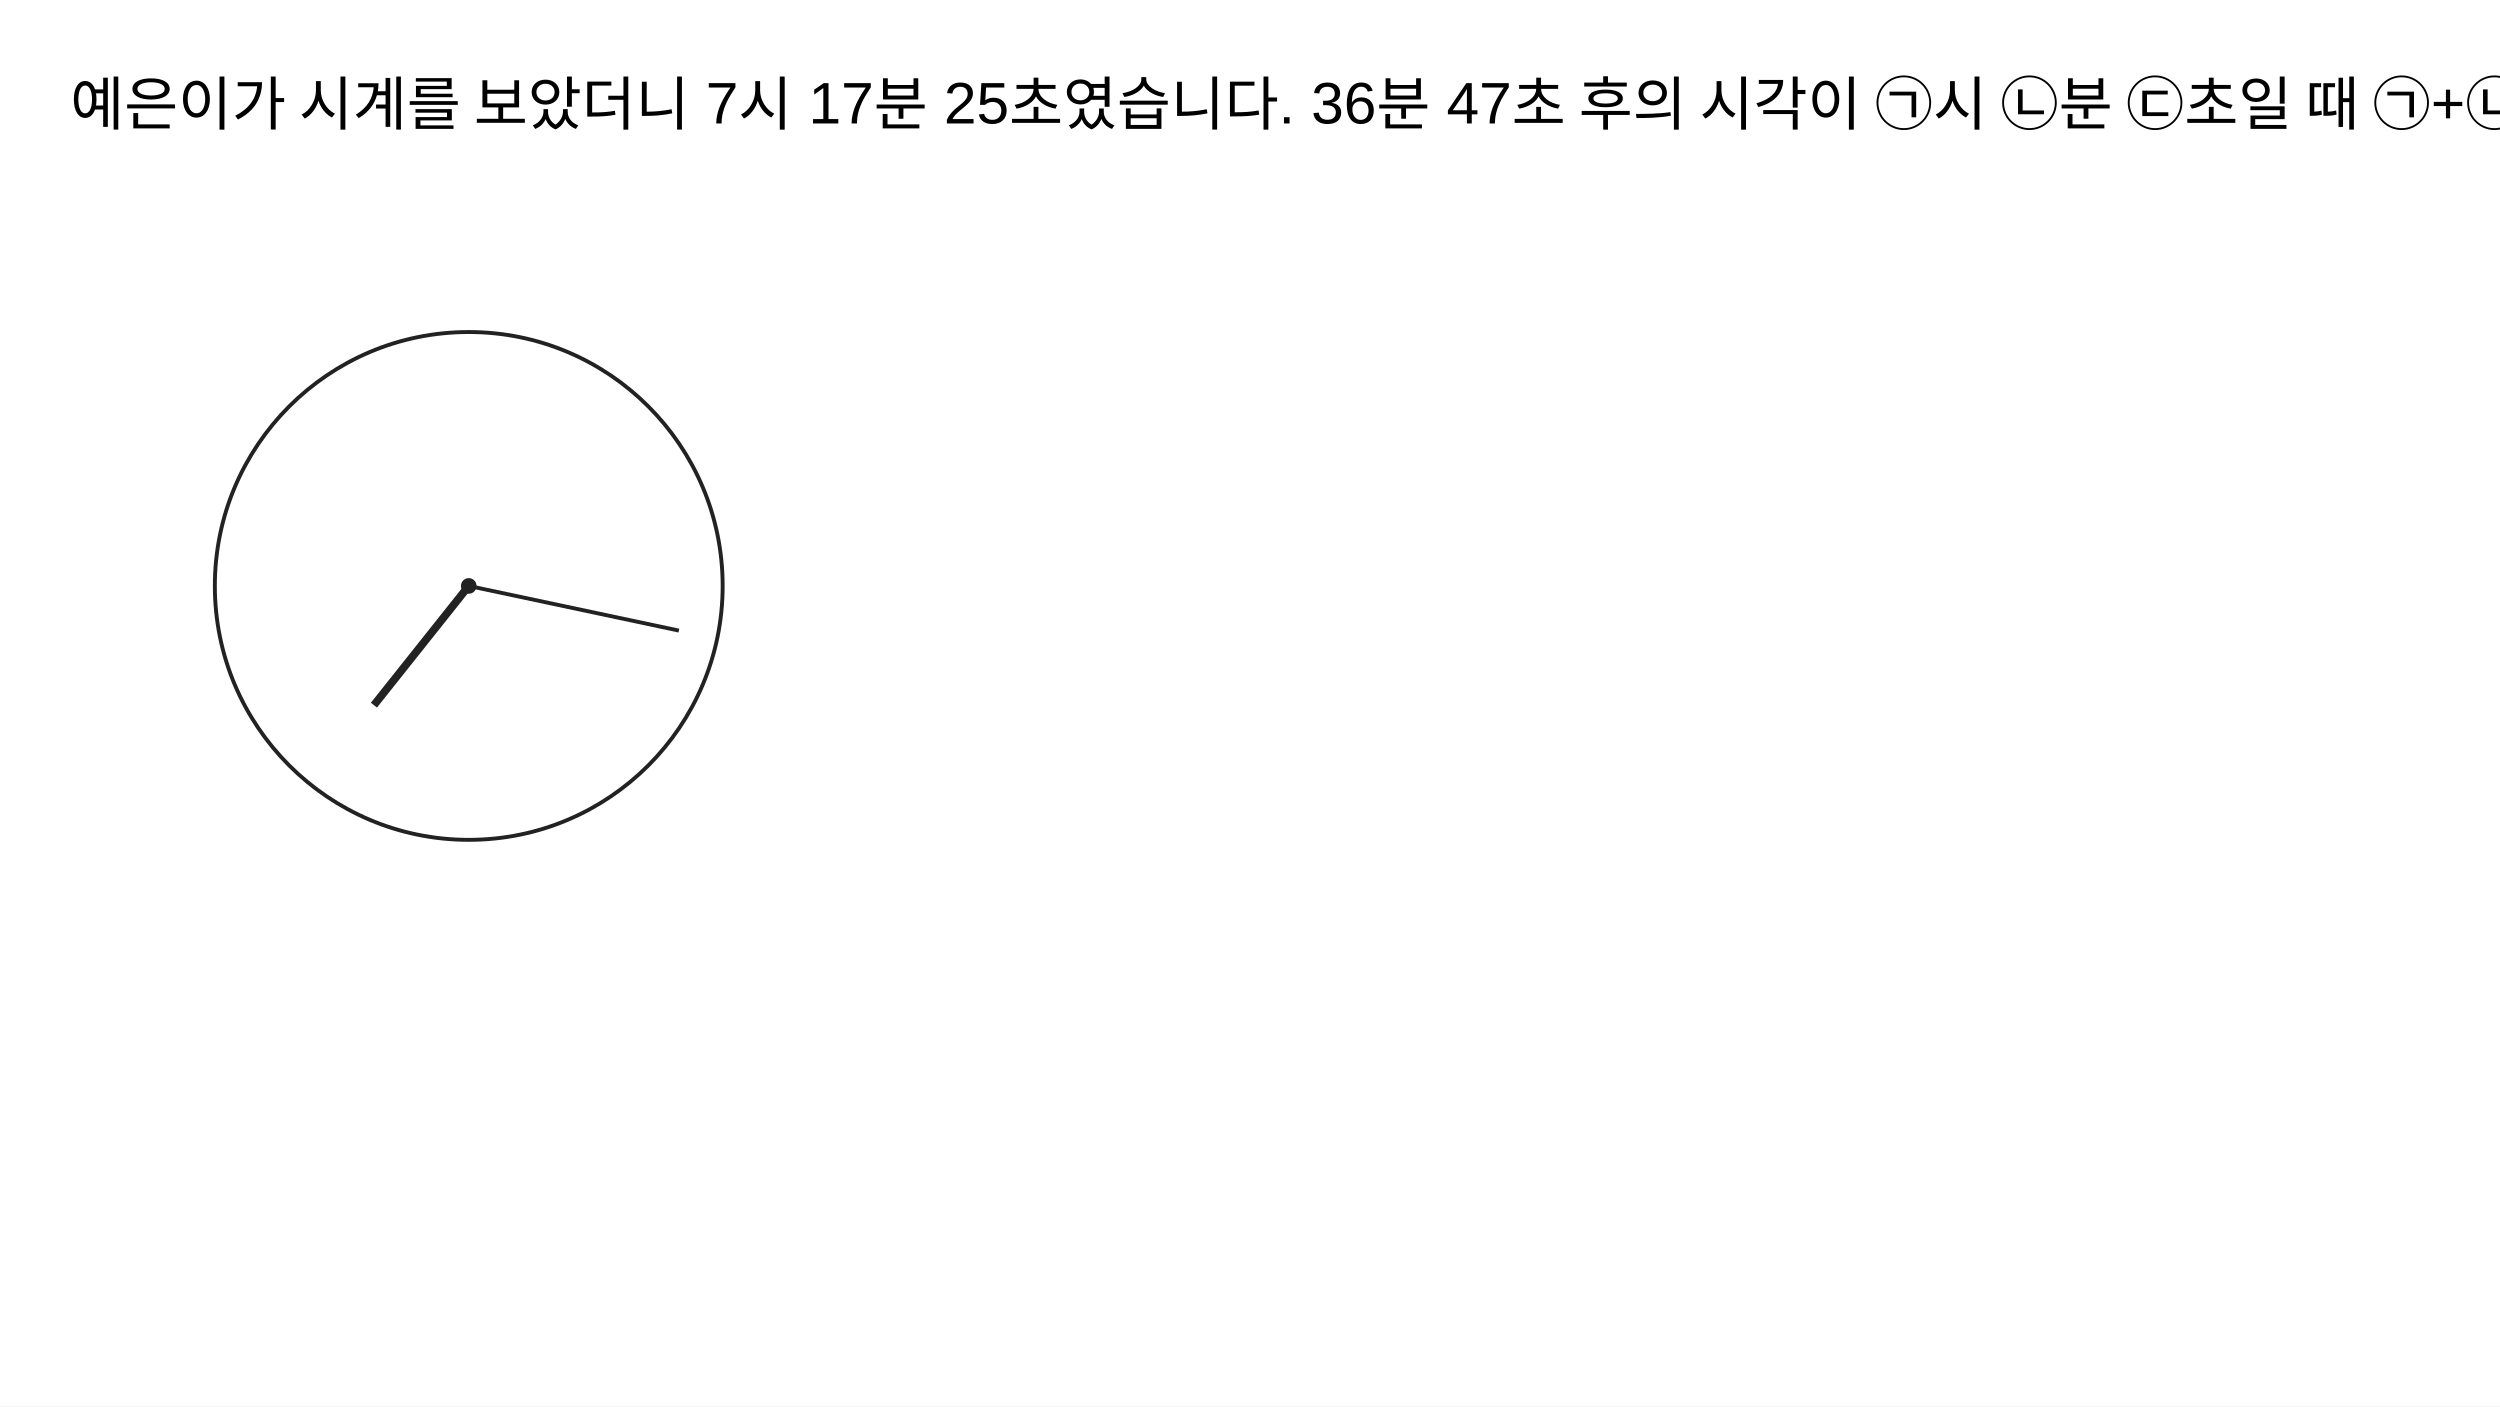
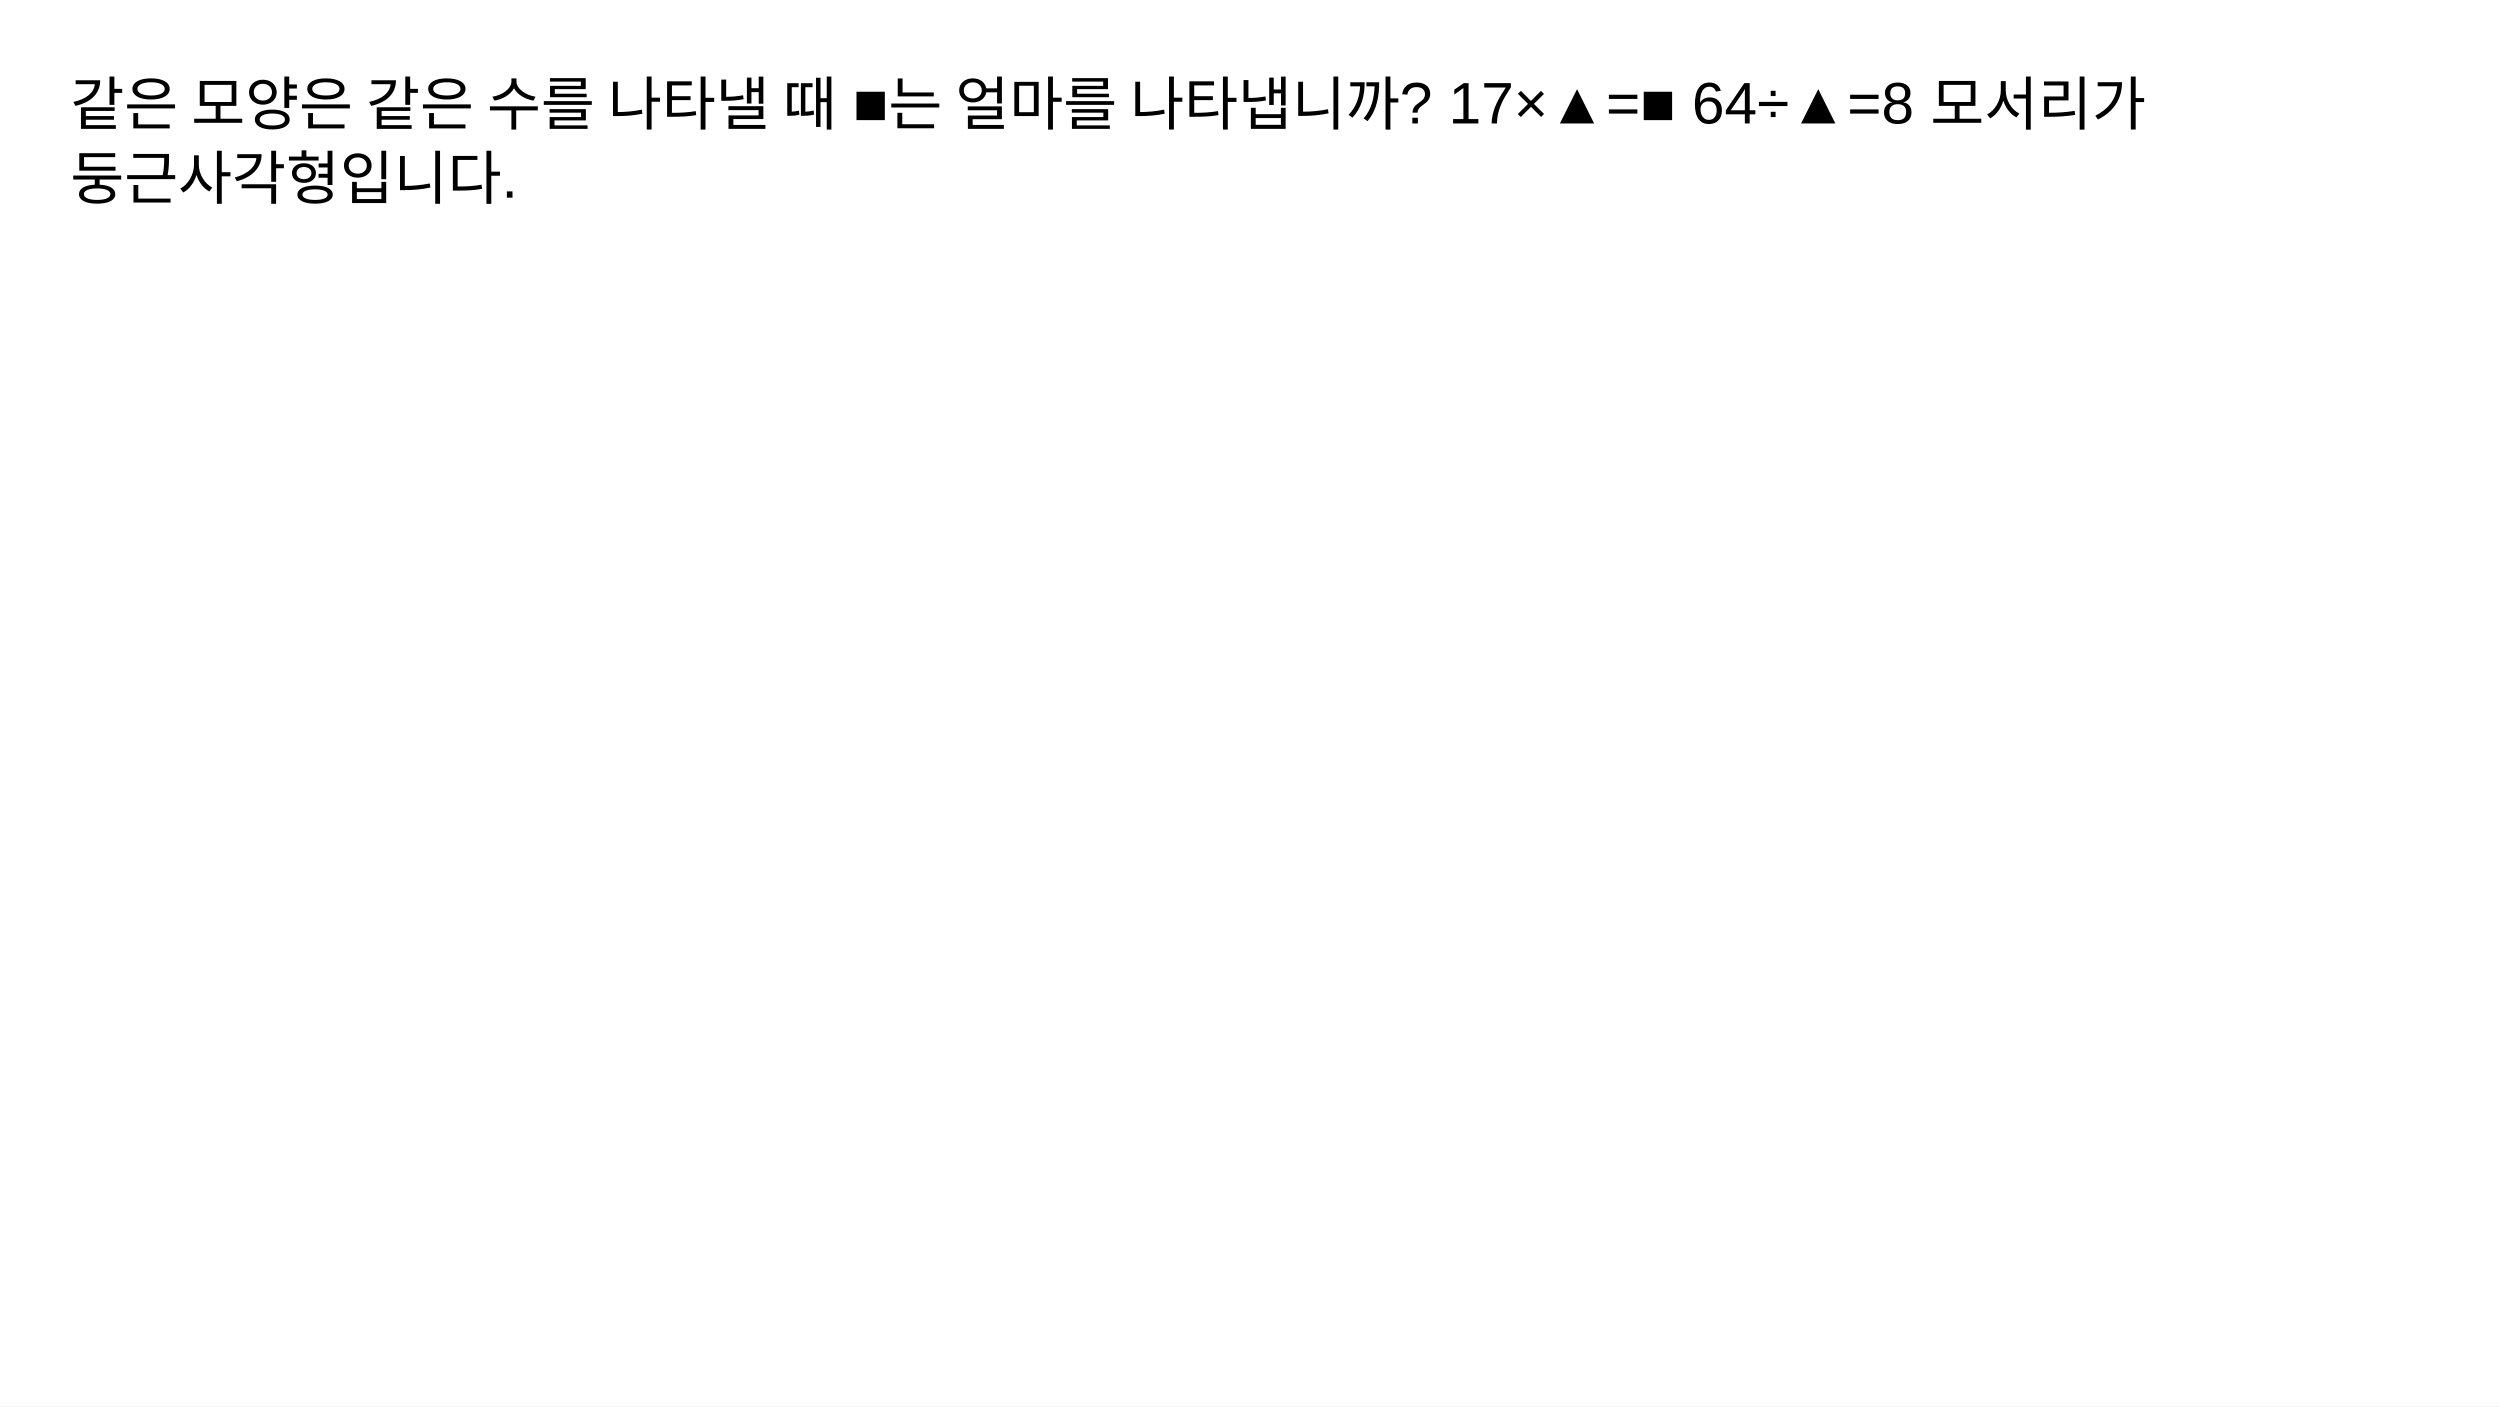
<svg xmlns="http://www.w3.org/2000/svg" width="1280" height="720" viewBox="0 0 1280 720">
  <rect x="0" y="0" width="100%" height="100%" fill="white" />
-   <text x="36" y="64" font-size="30" font-family="Noto Sans KR, Arial, sans-serif">예은이가 시계를 보았더니 7시 17분 25초였습니다. 36분 47초 후의 시각이 ㉠시 ㉡분 ㉢초일 때 ㉠+㉡+㉢을 구하시오.</text>
-   <circle cx="240.00" cy="300.00" r="130" fill="none" stroke="#222" stroke-width="2" />
-   <line x1="240.00" y1="300.00" x2="191.44" y2="361.04" stroke="#222" stroke-width="4" />
-   <line x1="240.00" y1="300.00" x2="347.60" y2="322.87" stroke="#222" stroke-width="2" />
-   <circle cx="240.00" cy="300.00" r="4" fill="#222" />
+   <text x="36" y="64" font-size="30" font-family="Noto Sans KR, Arial, sans-serif">
+     <tspan>같은 모양은 같은 수를 나타낼 때 ■는 얼마를 나타냅니까? 17×▲=■ 64÷▲=8 모서리가</tspan>
+     <tspan x="36" dy="38">둥근사각형입니다.</tspan>
+   </text>
+   <g transform="translate(0,18.00)">
+ </g>
</svg>
